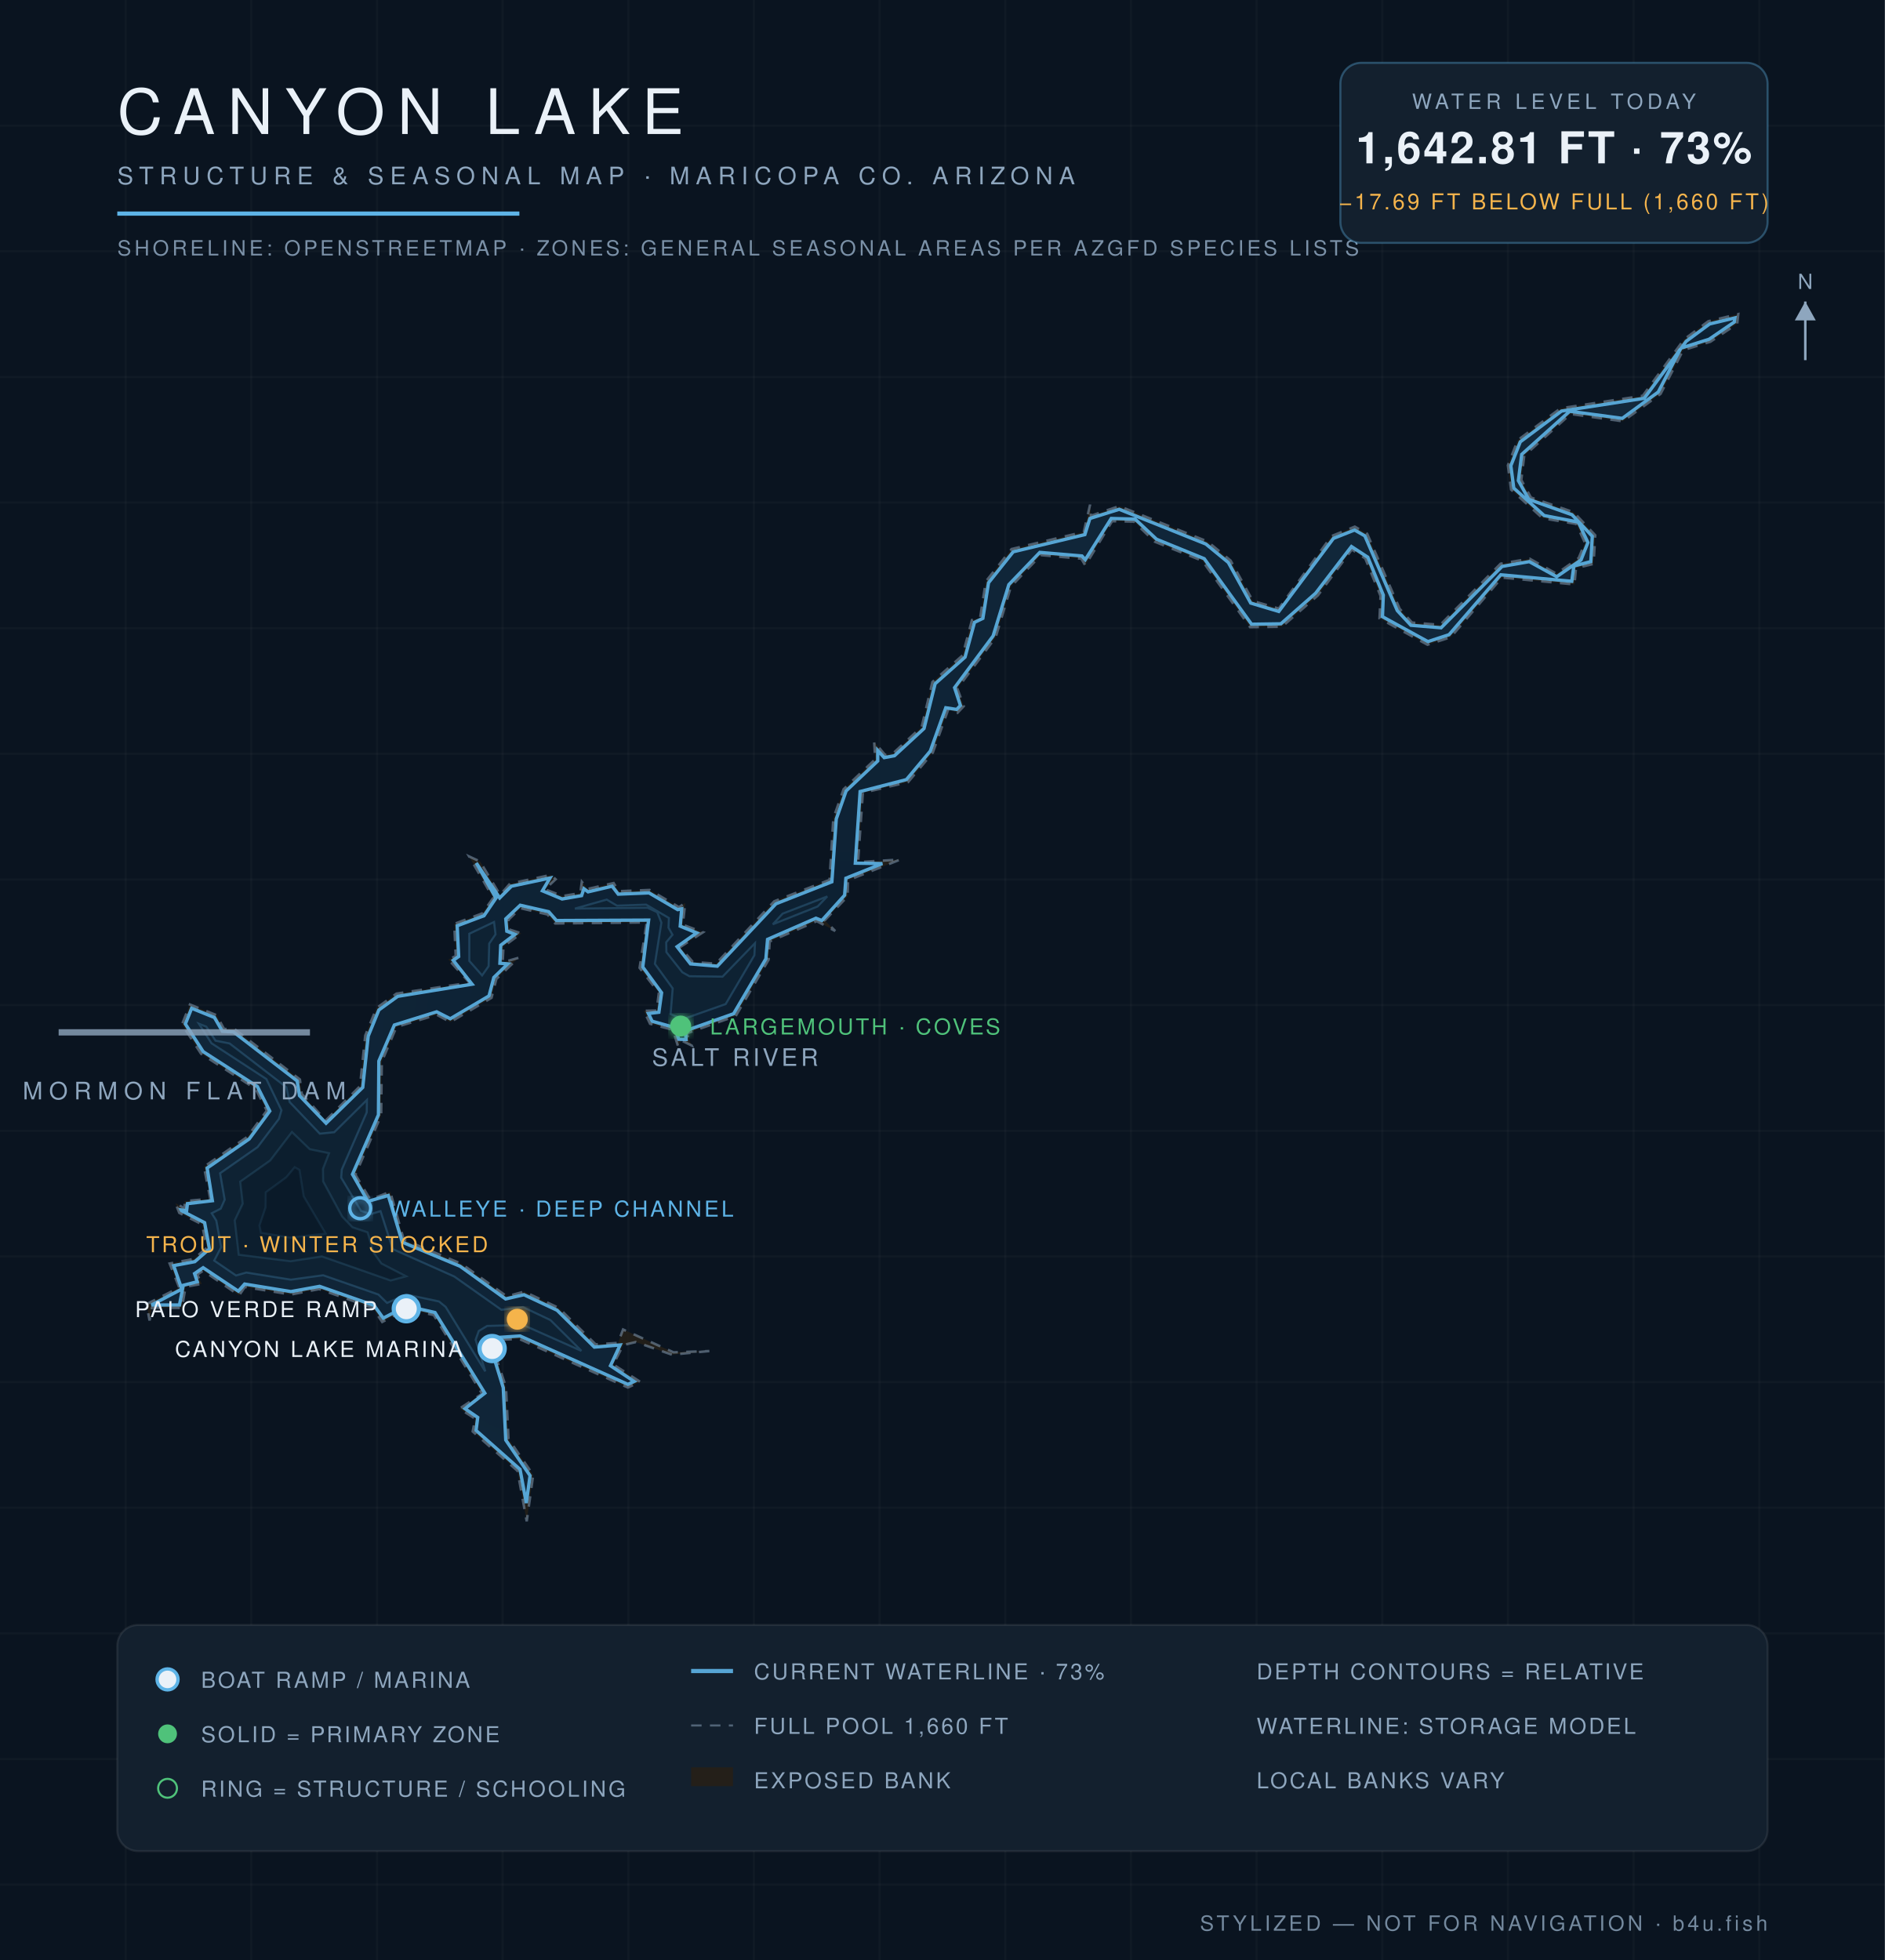
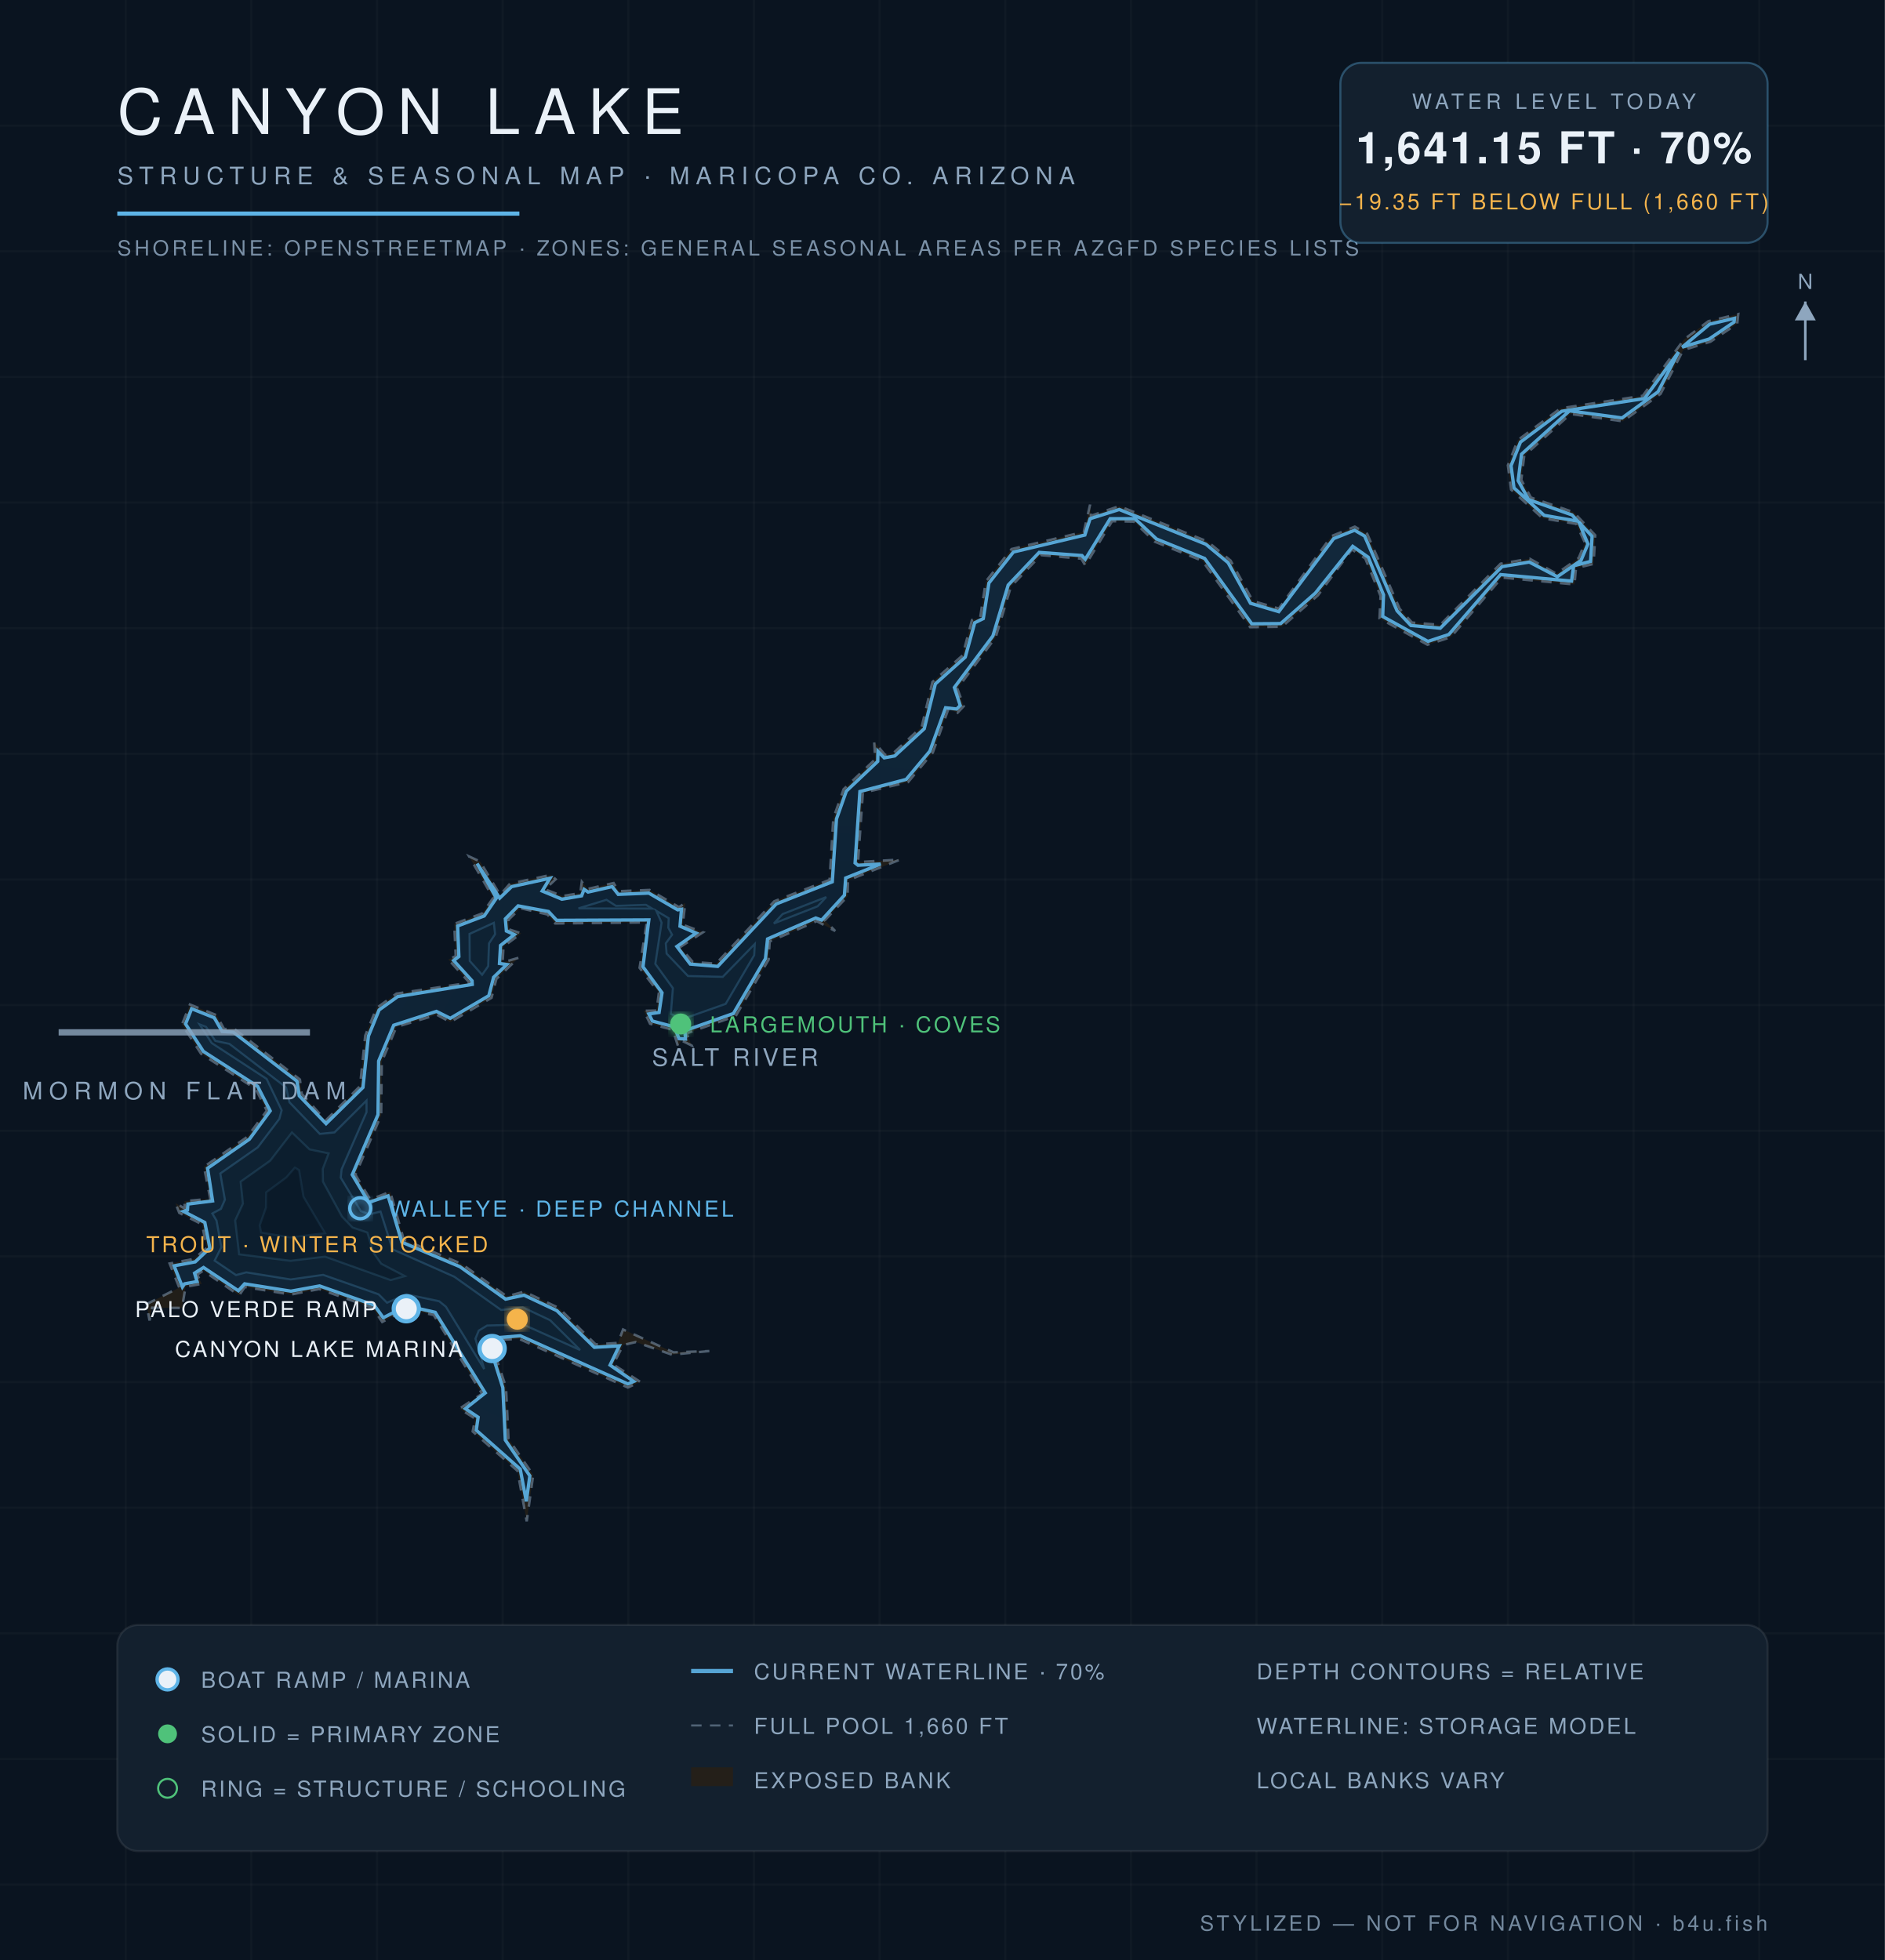
<svg xmlns="http://www.w3.org/2000/svg" viewBox="0 0 900 936" font-family="Helvetica,Arial,sans-serif">
  <defs>
    <radialGradient id="wg" cx="45%" cy="60%" r="80%">
      <stop offset="0%" stop-color="#0c1f31" />
      <stop offset="55%" stop-color="#102639" />
      <stop offset="100%" stop-color="#13293c" />
    </radialGradient>
    <filter id="glow">
      <feGaussianBlur stdDeviation="2.2" result="b" />
      <feMerge>
        <feMergeNode in="b" />
        <feMergeNode in="SourceGraphic" />
      </feMerge>
    </filter>
  </defs>
  <rect width="900" height="936" fill="#0a1420" />
  <g stroke="#ffffff" stroke-opacity="0.025">
    <line x1="60" y1="0" x2="60" y2="936" />
    <line x1="120" y1="0" x2="120" y2="936" />
    <line x1="180" y1="0" x2="180" y2="936" />
    <line x1="240" y1="0" x2="240" y2="936" />
    <line x1="300" y1="0" x2="300" y2="936" />
    <line x1="360" y1="0" x2="360" y2="936" />
    <line x1="420" y1="0" x2="420" y2="936" />
    <line x1="480" y1="0" x2="480" y2="936" />
    <line x1="540" y1="0" x2="540" y2="936" />
    <line x1="600" y1="0" x2="600" y2="936" />
    <line x1="660" y1="0" x2="660" y2="936" />
    <line x1="720" y1="0" x2="720" y2="936" />
    <line x1="780" y1="0" x2="780" y2="936" />
    <line x1="840" y1="0" x2="840" y2="936" />
    <line x1="0" y1="60" x2="900" y2="60" />
    <line x1="0" y1="120" x2="900" y2="120" />
    <line x1="0" y1="180" x2="900" y2="180" />
    <line x1="0" y1="240" x2="900" y2="240" />
    <line x1="0" y1="300" x2="900" y2="300" />
    <line x1="0" y1="360" x2="900" y2="360" />
    <line x1="0" y1="420" x2="900" y2="420" />
    <line x1="0" y1="480" x2="900" y2="480" />
    <line x1="0" y1="540" x2="900" y2="540" />
    <line x1="0" y1="600" x2="900" y2="600" />
    <line x1="0" y1="660" x2="900" y2="660" />
    <line x1="0" y1="720" x2="900" y2="720" />
    <line x1="0" y1="780" x2="900" y2="780" />
    <line x1="0" y1="840" x2="900" y2="840" />
    <line x1="0" y1="900" x2="900" y2="900" />
  </g>
  <path d="M 338.7,645.2 L 320.8,646.9 L 303.6,640.9 L 297.6,642.3 L 292.8,651.6 L 305.7,659.9 L 299.8,662.6 L 247.9,639.4 L 234.0,640.0 L 241.6,662.4 L 242.8,687.2 L 254.6,704.4 L 251.5,726.5 L 247.1,702.4 L 225.7,683.6 L 226.9,677.5 L 219.4,672.7 L 230.2,665.6 L 207.1,628.0 L 194.2,625.1 L 182.5,631.3 L 178.0,624.6 L 152.4,615.6 L 138.9,618.2 L 116.9,614.6 L 114.2,618.6 L 97.0,606.8 L 94.2,608.7 L 96.3,613.1 L 88.6,614.5 L 86.9,624.6 L 72.6,624.5 L 71.4,630.6 L 70.0,622.8 L 85.6,614.9 L 81.0,603.4 L 92.5,601.2 L 98.7,596.0 L 96.5,584.7 L 85.6,579.2 L 83.8,574.6 L 88.2,577.1 L 88.1,573.6 L 100.4,572.5 L 97.4,557.2 L 118.1,542.9 L 127.4,530.4 L 122.1,520.0 L 96.0,503.2 L 86.9,489.2 L 90.7,479.7 L 103.4,484.8 L 107.0,491.4 L 111.9,491.4 L 143.2,515.5 L 144.1,522.4 L 155.5,535.1 L 171.9,518.7 L 174.4,494.5 L 179.8,481.4 L 189.3,474.5 L 224.2,469.3 L 214.1,458.2 L 217.6,456.6 L 216.9,441.2 L 230.3,436.2 L 235.5,428.8 L 224.0,409.0 L 229.2,411.4 L 238.8,427.4 L 243.5,422.0 L 263.1,417.8 L 265.3,419.9 L 260.2,424.7 L 268.6,427.9 L 277.1,426.5 L 277.8,421.1 L 280.6,424.5 L 293.0,421.7 L 295.4,425.6 L 310.2,425.0 L 324.2,433.2 L 327.2,431.2 L 326.0,441.6 L 335.7,445.2 L 324.7,452.3 L 330.8,459.4 L 341.9,460.2 L 369.7,430.4 L 396.1,420.2 L 397.9,390.8 L 402.8,376.9 L 417.9,362.6 L 417.4,354.3 L 422.6,360.5 L 426.5,359.7 L 440.1,347.1 L 445.2,325.7 L 459.6,313.0 L 464.1,296.1 L 468.0,295.0 L 470.7,277.7 L 483.0,262.2 L 517.5,254.0 L 520.5,241.0 L 520.9,246.3 L 534.4,241.7 L 576.6,258.6 L 587.6,267.7 L 598.2,287.0 L 610.6,290.6 L 635.8,256.0 L 646.9,251.5 L 652.8,254.9 L 668.3,290.7 L 674.2,297.3 L 687.7,298.4 L 716.5,269.2 L 730.4,266.8 L 743.2,274.0 L 753.8,266.5 L 756.8,259.2 L 752.6,250.2 L 736.6,247.5 L 721.5,233.8 L 720.0,222.2 L 724.7,210.2 L 745.1,195.0 L 784.4,189.0 L 804.1,162.1 L 815.7,153.4 L 830.0,150.0 L 829.5,154.6 L 816.7,163.2 L 803.7,167.2 L 792.9,188.1 L 774.9,201.2 L 749.9,197.7 L 727.8,217.6 L 726.4,229.2 L 731.0,237.6 L 751.4,244.6 L 761.7,255.6 L 760.9,269.3 L 752.5,271.3 L 751.8,279.1 L 717.1,275.8 L 692.7,304.3 L 681.6,307.9 L 658.7,295.3 L 659.2,284.6 L 651.9,266.7 L 645.5,262.4 L 629.3,284.3 L 612.1,299.3 L 596.9,299.5 L 574.1,267.8 L 551.4,258.7 L 541.4,249.1 L 531.0,248.9 L 518.2,270.0 L 516.3,266.8 L 497.0,265.1 L 482.7,280.1 L 475.4,304.4 L 457.1,328.8 L 460.2,337.2 L 457.2,340.4 L 452.8,338.7 L 445.4,359.4 L 433.6,373.5 L 412.0,378.6 L 409.7,411.7 L 429.8,410.5 L 404.9,420.4 L 404.7,428.1 L 393.8,439.5 L 398.8,444.6 L 390.0,439.9 L 367.5,449.6 L 367.0,458.3 L 351.3,485.2 L 327.8,493.5 L 330.3,499.3 L 325.4,496.9 L 323.7,499.5 L 321.3,491.8 L 310.4,488.9 L 307.4,482.7 L 313.5,482.6 L 314.6,474.1 L 305.4,462.2 L 308.8,440.5 L 265.1,441.0 L 261.4,436.7 L 248.5,433.7 L 242.8,439.2 L 243.2,443.9 L 248.9,445.7 L 240.4,452.0 L 240.0,459.6 L 247.6,457.4 L 237.0,467.5 L 234.7,476.5 L 215.0,488.1 L 208.6,484.6 L 189.3,490.4 L 182.3,507.0 L 182.0,532.6 L 169.7,561.0 L 176.8,572.9 L 186.3,569.1 L 192.8,592.0 L 220.3,603.5 L 242.0,619.1 L 250.3,616.8 L 266.8,624.6 L 284.4,642.0 L 295.1,641.3 L 297.5,634.9 L 321.6,645.8 L 338.7,645.2 Z" fill="#241f19" fill-opacity="0.9" stroke="#8ea6be" stroke-opacity="0.5" stroke-width="1.2" stroke-dasharray="5 4" />
-   <path d="M 72.3,623.2 L 86.8,615.6 L 82.9,604.4 L 93.0,602.5 L 100.0,596.4 L 97.7,583.9 L 86.7,578.2 L 86.5,577.8 L 89.1,578.2 L 89.5,574.8 L 101.4,573.4 L 98.9,557.8 L 119.0,543.9 L 128.8,530.6 L 122.9,518.9 L 97.0,502.2 L 88.5,489.0 L 91.5,481.5 L 102.4,485.9 L 106.2,492.5 L 111.5,492.8 L 141.9,516.2 L 143.0,523.2 L 155.7,536.4 L 173.2,519.3 L 175.8,494.8 L 180.9,482.3 L 189.9,475.8 L 225.4,470.0 L 216.4,458.6 L 219.0,456.8 L 218.3,442.1 L 231.1,437.3 L 236.8,428.9 L 227.4,412.1 L 238.6,428.8 L 244.2,423.2 L 262.6,419.3 L 259.0,425.4 L 268.4,429.3 L 277.7,427.7 L 278.8,424.4 L 280.8,425.9 L 292.3,423.2 L 295.2,427.0 L 309.9,426.4 L 323.6,434.4 L 325.5,434.0 L 324.8,442.3 L 332.7,445.5 L 323.3,452.1 L 329.7,460.3 L 342.5,461.4 L 370.5,431.6 L 397.2,421.1 L 399.3,391.1 L 404.0,377.7 L 419.1,363.4 L 419.1,358.4 L 422.2,361.8 L 427.1,360.9 L 441.2,347.9 L 446.5,326.5 L 460.8,313.8 L 465.3,297.2 L 469.3,295.3 L 472.0,278.3 L 483.8,263.5 L 518.0,255.3 L 520.4,247.6 L 534.4,243.2 L 575.8,259.8 L 586.5,268.6 L 597.2,288.0 L 610.6,292.0 L 636.7,257.1 L 646.8,253.1 L 651.7,255.9 L 667.2,291.6 L 673.7,298.6 L 688.1,299.8 L 717.2,270.5 L 730.2,268.2 L 743.3,275.4 L 754.9,267.4 L 758.2,259.1 L 753.6,249.3 L 737.3,246.2 L 722.8,233.1 L 721.4,222.4 L 725.9,211.0 L 745.6,196.3 L 785.1,190.2 L 802.4,166.7 L 791.8,187.2 L 774.6,199.8 L 749.5,196.4 L 726.6,217.0 L 725.0,229.5 L 730.0,238.5 L 750.6,245.8 L 760.3,256.1 L 759.6,268.2 L 751.5,270.3 L 750.5,277.6 L 716.6,274.5 L 691.9,303.1 L 681.8,306.4 L 660.1,294.5 L 660.5,284.2 L 653.1,266.1 L 645.3,261.0 L 628.2,283.3 L 611.6,297.9 L 597.6,298.1 L 575.0,266.8 L 552.2,257.5 L 542.0,247.9 L 530.6,247.6 L 518.2,267.3 L 516.6,265.5 L 496.5,263.8 L 481.7,279.2 L 474.2,303.7 L 455.8,328.4 L 458.6,336.9 L 456.8,338.8 L 451.6,338.0 L 444.2,358.7 L 432.8,372.3 L 410.7,378.0 L 408.4,412.2 L 421.3,412.4 L 403.9,419.4 L 403.3,427.5 L 392.4,439.6 L 389.6,438.5 L 366.5,448.6 L 365.7,457.9 L 350.3,484.1 L 327.2,492.3 L 327.6,496.4 L 324.1,496.3 L 322.2,490.7 L 311.4,487.7 L 309.6,484.0 L 314.6,483.4 L 315.9,474.1 L 306.9,461.8 L 309.7,439.4 L 265.7,439.6 L 262.0,435.4 L 248.4,432.3 L 241.5,438.8 L 242.0,444.7 L 245.9,446.2 L 239.1,451.4 L 238.7,460.0 L 242.5,460.3 L 235.8,466.8 L 233.5,475.6 L 215.0,486.5 L 208.5,483.2 L 188.3,489.5 L 180.9,506.7 L 180.7,532.4 L 168.3,560.8 L 175.7,573.7 L 185.4,570.9 L 192.1,593.2 L 219.7,604.7 L 241.4,620.3 L 250.2,618.3 L 266.0,625.7 L 283.8,643.3 L 296.1,642.3 L 291.5,652.2 L 302.8,659.7 L 299.8,661.1 L 248.3,638.0 L 233.0,639.0 L 240.3,662.7 L 241.5,687.7 L 253.1,704.7 L 251.3,717.8 L 248.3,701.7 L 227.3,683.1 L 228.1,676.9 L 222.0,672.7 L 231.5,665.3 L 207.7,626.8 L 194.1,623.7 L 183.0,629.5 L 178.6,623.4 L 152.6,614.3 L 138.9,616.8 L 116.8,613.2 L 113.8,616.6 L 97.0,605.4 L 92.9,608.2 L 94.2,612.1 L 87.5,613.8 L 85.7,623.2 L 72.3,623.2 Z" fill="url(#wg)" stroke="#5eb4e7" stroke-opacity="0.9" stroke-width="1.6" />
-   <path d="M 802.8,166.2 L 805.1,163.0 L 816.3,154.7 L 828.4,151.8 L 828.1,153.8 L 816.1,162.0 L 802.8,166.2 Z" fill="url(#wg)" stroke="#5eb4e7" stroke-opacity="0.9" stroke-width="1.6" />
-   <path d="M 102.3,602.0 L 105.6,595.6 L 103.3,582.9 L 101.1,579.4 L 105.4,577.2 L 107.3,572.9 L 105.1,560.3 L 123.0,547.8 L 133.2,534.3 L 134.4,530.2 L 127.2,515.3 L 101.0,498.2 L 95.0,488.9 L 98.5,490.3 L 102.9,497.0 L 109.6,498.3 L 136.7,519.2 L 138.3,526.3 L 152.7,541.4 L 159.6,540.7 L 175.2,525.3 L 175.1,531.2 L 163.2,558.5 L 162.9,562.4 L 172.4,578.3 L 177.0,579.8 L 181.7,578.4 L 187.5,596.5 L 216.9,609.6 L 239.4,625.5 L 249.7,624.2 L 262.8,630.4 L 277.6,645.1 L 249.7,632.7 L 232.6,633.2 L 228.6,635.6 L 227.1,639.8 L 231.7,654.9 L 212.8,624.1 L 209.6,621.5 L 194.1,618.2 L 184.8,622.2 L 180.7,618.2 L 154.3,609.0 L 138.9,611.1 L 117.6,607.7 L 112.7,609.1 L 102.3,602.0 Z" fill="#0e2233" stroke="#5eb4e7" stroke-opacity="0.22" stroke-width="1" />
-   <path d="M 230.2,465.8 L 224.1,458.9 L 224.1,445.9 L 235.9,440.3 L 236.6,446.2 L 233.6,450.6 L 233.3,461.4 L 230.2,465.8 Z" fill="#0e2233" stroke="#5eb4e7" stroke-opacity="0.22" stroke-width="1" />
-   <path d="M 274.5,433.9 L 289.7,429.6 L 294.6,432.5 L 308.5,432.0 L 319.4,438.4 L 319.2,443.0 L 321.1,446.4 L 318.1,450.0 L 318.2,454.7 L 325.8,464.3 L 329.2,466.2 L 345.0,466.4 L 360.5,450.4 L 360.2,456.2 L 346.5,479.5 L 326.1,486.7 L 320.2,484.3 L 321.2,472.0 L 312.7,460.3 L 315.8,440.6 L 313.8,435.6 L 309.2,433.5 L 274.5,433.9 Z" fill="#0e2233" stroke="#5eb4e7" stroke-opacity="0.22" stroke-width="1" />
-   <path d="M 369.0,441.4 L 373.7,436.3 L 395.0,428.1 L 390.4,432.9 L 369.0,441.4 Z" fill="#0e2233" stroke="#5eb4e7" stroke-opacity="0.22" stroke-width="1" />
-   <path d="M 114.0,599.2 L 112.1,582.8 L 115.9,574.8 L 114.7,564.3 L 129.0,554.2 L 139.4,540.6 L 147.9,548.8 L 157.1,550.7 L 154.2,558.2 L 154.3,564.2 L 163.4,581.0 L 168.3,586.1 L 175.5,588.5 L 178.5,598.4 L 182.1,603.4 L 193.9,609.5 L 186.5,611.5 L 153.7,600.0 L 138.7,602.3 L 114.0,599.2 Z" fill="#0c1e2e" stroke="#5eb4e7" stroke-opacity="0.15" stroke-width="1" />
-   <path d="M 123.9,585.2 L 126.8,576.6 L 126.9,569.4 L 136.7,562.2 L 140.7,557.4 L 143.0,558.7 L 145.0,571.3 L 155.5,589.1 L 138.6,591.0 L 124.6,588.7 L 123.9,585.2 Z" fill="#0a1a29" stroke="#5eb4e7" stroke-opacity="0.1" stroke-width="1" />
+   <path d="M 87.1,614.6 L 83.1,604.5 L 93.2,602.6 L 100.2,596.0 L 97.8,583.8 L 87.6,578.5 L 89.5,577.9 L 89.7,575.0 L 101.5,573.5 L 99.1,557.9 L 119.1,544.0 L 129.0,530.5 L 123.0,518.8 L 97.1,502.1 L 88.6,489.0 L 91.5,481.7 L 102.3,486.0 L 106.1,492.6 L 111.4,492.9 L 141.8,516.3 L 142.9,523.3 L 155.7,536.6 L 173.3,519.3 L 175.9,494.8 L 181.0,482.3 L 189.9,475.9 L 225.5,470.1 L 225.4,468.4 L 216.6,458.7 L 219.1,456.8 L 218.5,442.2 L 231.2,437.4 L 237.0,428.9 L 227.8,412.4 L 238.6,428.9 L 244.3,423.4 L 262.6,419.4 L 258.9,425.5 L 268.3,429.4 L 277.7,427.8 L 278.9,424.7 L 280.8,426.0 L 292.3,423.4 L 295.2,427.1 L 309.8,426.5 L 323.6,434.5 L 325.4,434.2 L 324.7,442.3 L 332.4,445.6 L 323.2,452.0 L 329.6,460.4 L 342.7,461.5 L 370.6,431.7 L 397.4,421.1 L 399.4,391.1 L 404.1,377.8 L 419.1,363.6 L 419.2,358.8 L 422.2,361.9 L 427.2,361.0 L 441.3,348.0 L 446.6,326.6 L 460.9,313.8 L 465.4,297.4 L 469.5,295.4 L 472.2,278.4 L 483.9,263.6 L 518.0,255.5 L 520.5,247.7 L 534.4,243.3 L 575.8,259.9 L 586.4,268.7 L 597.1,288.1 L 610.6,292.1 L 636.8,257.2 L 646.8,253.2 L 651.6,256.0 L 667.1,291.7 L 673.7,298.7 L 687.7,300.0 L 717.2,270.6 L 730.2,268.4 L 743.6,275.4 L 754.9,267.6 L 758.2,259.8 L 753.9,249.4 L 760.2,256.1 L 759.5,268.1 L 751.4,270.2 L 750.4,277.5 L 716.5,274.4 L 691.8,303.0 L 681.8,306.3 L 660.2,294.4 L 660.6,284.1 L 653.3,266.1 L 645.9,260.9 L 628.1,283.2 L 611.5,297.8 L 597.7,297.9 L 575.2,266.7 L 552.2,257.4 L 541.9,247.7 L 530.1,247.7 L 518.2,267.1 L 516.6,265.3 L 496.2,263.8 L 481.4,279.4 L 474.1,303.7 L 455.7,328.3 L 458.5,336.9 L 456.8,338.6 L 451.5,338.0 L 444.0,358.7 L 432.7,372.2 L 410.6,378.0 L 408.3,412.1 L 409.7,413.2 L 420.5,412.6 L 403.8,419.3 L 403.2,427.5 L 392.3,439.4 L 389.5,438.4 L 366.5,448.4 L 365.5,457.8 L 350.2,484.0 L 327.0,492.2 L 327.3,496.2 L 324.2,496.0 L 322.0,490.4 L 311.5,487.6 L 309.8,484.2 L 314.7,483.5 L 316.1,474.1 L 307.0,461.7 L 309.8,439.3 L 265.8,439.5 L 261.9,435.3 L 247.4,432.6 L 241.3,438.8 L 241.8,444.6 L 245.6,446.3 L 239.0,451.5 L 238.5,460.1 L 242.0,460.6 L 235.7,466.7 L 233.4,475.5 L 215.0,486.3 L 208.4,483.0 L 188.0,489.6 L 180.8,506.7 L 180.5,532.3 L 168.2,561.0 L 176.1,574.2 L 185.3,571.1 L 191.9,593.2 L 219.6,604.9 L 241.4,620.4 L 250.2,618.5 L 265.9,625.9 L 283.8,643.4 L 295.7,642.7 L 291.3,651.9 L 302.6,659.7 L 299.8,660.9 L 248.4,637.9 L 232.7,639.2 L 240.1,662.7 L 241.3,687.7 L 253.0,704.8 L 251.3,717.0 L 248.4,701.6 L 227.4,683.0 L 228.3,676.8 L 222.2,672.7 L 231.7,665.2 L 207.8,626.7 L 194.1,623.6 L 183.0,629.3 L 178.7,623.3 L 152.6,614.1 L 138.9,616.6 L 116.8,613.1 L 113.8,616.4 L 97.2,605.3 L 92.9,608.0 L 94.1,612.0 L 88.1,613.1 L 87.1,614.6 Z" fill="url(#wg)" stroke="#5eb4e7" stroke-opacity="0.9" stroke-width="1.6" />
+   <path d="M 753.4,248.9 L 737.3,246.1 L 722.9,233.0 L 721.5,222.4 L 726.0,211.1 L 745.7,196.4 L 785.2,190.3 L 801.5,168.1 L 791.7,187.1 L 774.5,199.6 L 749.4,196.2 L 726.5,216.9 L 724.9,229.5 L 729.9,238.6 L 750.6,245.9 L 753.4,248.9 Z" fill="url(#wg)" stroke="#5eb4e7" stroke-opacity="0.9" stroke-width="1.6" />
+   <path d="M 803.2,165.8 L 816.3,154.8 L 828.2,152.0 L 828.0,153.8 L 816.1,161.9 L 803.2,165.8 Z" fill="url(#wg)" stroke="#5eb4e7" stroke-opacity="0.9" stroke-width="1.6" />
+   <path d="M 102.5,602.0 L 105.7,595.6 L 103.4,582.9 L 101.4,579.5 L 105.5,577.3 L 107.4,572.9 L 105.2,560.4 L 123.1,547.9 L 133.4,534.3 L 134.5,530.2 L 127.3,515.2 L 101.1,498.1 L 95.3,489.2 L 98.4,490.4 L 102.8,497.1 L 109.5,498.5 L 136.6,519.3 L 138.2,526.4 L 152.7,541.5 L 159.7,540.8 L 175.0,525.6 L 175.0,531.1 L 163.1,558.4 L 162.7,562.4 L 172.3,578.4 L 176.4,579.9 L 181.7,578.6 L 187.4,596.6 L 216.9,609.7 L 239.3,625.6 L 249.6,624.3 L 262.7,630.5 L 277.0,644.7 L 249.8,632.5 L 232.6,633.0 L 228.6,635.4 L 227.0,639.3 L 231.2,653.8 L 212.9,624.0 L 209.7,621.4 L 194.1,618.1 L 184.8,622.1 L 180.8,618.1 L 154.3,608.8 L 138.8,611.0 L 117.6,607.6 L 112.7,608.9 L 102.5,602.0 Z" fill="#0e2233" stroke="#5eb4e7" stroke-opacity="0.22" stroke-width="1" />
+   <path d="M 230.2,465.5 L 224.3,458.9 L 224.2,446.0 L 235.8,440.7 L 236.4,446.1 L 233.5,450.5 L 233.1,461.4 L 230.2,465.5 Z" fill="#0e2233" stroke="#5eb4e7" stroke-opacity="0.22" stroke-width="1" />
+   <path d="M 276.2,433.8 L 289.6,429.7 L 294.1,432.6 L 308.4,432.1 L 311.4,433.9 L 276.2,433.8 Z" fill="#0e2233" stroke="#5eb4e7" stroke-opacity="0.22" stroke-width="1" />
+   <path d="M 313.4,435.0 L 319.3,438.5 L 319.1,443.0 L 320.9,446.4 L 317.9,450.5 L 318.3,455.4 L 328.5,466.1 L 345.1,466.5 L 360.4,450.8 L 360.1,456.2 L 346.5,479.4 L 326.1,486.6 L 320.3,484.2 L 321.3,471.9 L 312.9,460.3 L 315.9,440.6 L 313.4,435.0 Z" fill="#0e2233" stroke="#5eb4e7" stroke-opacity="0.22" stroke-width="1" />
+   <path d="M 369.5,441.0 L 373.7,436.5 L 394.5,428.4 L 390.4,432.8 L 369.5,441.0 Z" fill="#0e2233" stroke="#5eb4e7" stroke-opacity="0.22" stroke-width="1" />
+   <path d="M 112.3,582.8 L 116.0,574.8 L 114.9,564.3 L 129.0,554.3 L 139.4,540.8 L 147.8,548.9 L 156.9,550.8 L 154.1,558.2 L 154.2,564.3 L 163.3,581.0 L 168.3,586.2 L 175.4,588.6 L 178.4,598.4 L 182.0,603.5 L 193.3,609.4 L 186.5,611.3 L 155.2,600.1 L 138.7,602.1 L 114.2,599.0 L 112.3,582.8 Z" fill="#0c1e2e" stroke="#5eb4e7" stroke-opacity="0.15" stroke-width="1" />
+   <path d="M 124.7,588.6 L 124.0,585.2 L 127.0,576.7 L 127.1,569.4 L 136.7,562.3 L 140.8,557.6 L 142.8,558.8 L 144.9,571.5 L 155.2,588.9 L 138.6,590.9 L 124.7,588.6 Z" fill="#0a1a29" stroke="#5eb4e7" stroke-opacity="0.1" stroke-width="1" />
  <text x="351" y="509" fill="#8ea6be" font-size="11.5" letter-spacing="1.6" text-anchor="middle">SALT RIVER</text>
  <line x1="28" y1="493" x2="148" y2="493" stroke="#8ea6be" stroke-width="3" stroke-opacity="0.8" />
  <text x="88" y="525" fill="#8ea6be" font-size="11.5" letter-spacing="3" text-anchor="middle">MORMON FLAT DAM</text>
  <circle cx="194" cy="625" r="6" fill="#eaf1f8" stroke="#5eb4e7" stroke-width="2" />
  <text x="180" y="629" fill="#eaf1f8" font-size="10.5" letter-spacing="1.2" text-anchor="end">PALO VERDE RAMP</text>
  <circle cx="235" cy="644" r="6" fill="#eaf1f8" stroke="#5eb4e7" stroke-width="2" />
  <text x="221" y="648" fill="#eaf1f8" font-size="10.5" letter-spacing="1.2" text-anchor="end">CANYON LAKE MARINA</text>
  <circle cx="172" cy="577" r="5" fill="none" stroke="#5eb4e7" stroke-width="1.6" filter="url(#glow)" />
  <text x="186" y="581" fill="#5eb4e7" font-size="10.5" letter-spacing="1.2" text-anchor="start">WALLEYE · DEEP CHANNEL</text>
-   <circle cx="325" cy="490" r="5" fill="#4fc27a" filter="url(#glow)" />
-   <text x="339" y="494" fill="#4fc27a" font-size="10.5" letter-spacing="1.2" text-anchor="start">LARGEMOUTH · COVES</text>
+   <circle cx="325" cy="489" r="5" fill="#4fc27a" filter="url(#glow)" />
+   <text x="339" y="493" fill="#4fc27a" font-size="10.5" letter-spacing="1.2" text-anchor="start">LARGEMOUTH · COVES</text>
  <circle cx="247" cy="630" r="5" fill="#f5b44c" filter="url(#glow)" />
  <text x="233" y="598" fill="#f5b44c" font-size="10.5" letter-spacing="1.2" text-anchor="end">TROUT · WINTER STOCKED</text>
  <text x="56" y="64" fill="#eaf1f8" font-size="30" letter-spacing="6" font-weight="300">CANYON LAKE</text>
  <text x="56" y="88" fill="#8ea6be" font-size="11.5" letter-spacing="3">STRUCTURE &amp; SEASONAL MAP · MARICOPA CO. ARIZONA</text>
  <line x1="56" y1="102" x2="248" y2="102" stroke="#5eb4e7" stroke-width="2" />
  <text x="56" y="122" fill="#8ea6be" font-size="10" letter-spacing="1.5" opacity="0.85">SHORELINE: OPENSTREETMAP · ZONES: GENERAL SEASONAL AREAS PER AZGFD SPECIES LISTS</text>
  <g>
    <rect x="640" y="30" width="204" height="86" rx="10" fill="#13202e" stroke="#5eb4e7" stroke-opacity="0.35" />
    <text x="742" y="52" fill="#8ea6be" font-size="10" letter-spacing="2" text-anchor="middle">WATER LEVEL TODAY</text>
-     <text x="742" y="78" fill="#eaf1f8" font-size="21" letter-spacing="1" text-anchor="middle" font-weight="600">1,642.81 FT · 73%</text>
-     <text x="742" y="100" fill="#f5b44c" font-size="10.5" letter-spacing="1.2" text-anchor="middle">−17.69 FT BELOW FULL (1,660 FT)</text>
+     <text x="742" y="78" fill="#eaf1f8" font-size="21" letter-spacing="1" text-anchor="middle" font-weight="600">1,641.15 FT · 70%</text>
+     <text x="742" y="100" fill="#f5b44c" font-size="10.5" letter-spacing="1.2" text-anchor="middle">−19.35 FT BELOW FULL (1,660 FT)</text>
  </g>
  <g font-size="10.5" letter-spacing="1.1">
    <rect x="56" y="776" width="788" height="108" rx="10" fill="#13202e" stroke="#ffffff" stroke-opacity="0.08" />
    <circle cx="80" cy="802" r="5" fill="#eaf1f8" stroke="#5eb4e7" stroke-width="1.6" />
    <text x="96" y="806" fill="#8ea6be">BOAT RAMP / MARINA</text>
    <circle cx="80" cy="828" r="4.5" fill="#4fc27a" />
    <text x="96" y="832" fill="#8ea6be">SOLID = PRIMARY ZONE</text>
    <circle cx="80" cy="854" r="4.5" fill="none" stroke="#4fc27a" />
    <text x="96" y="858" fill="#8ea6be">RING = STRUCTURE / SCHOOLING</text>
    <line x1="330" y1="798" x2="350" y2="798" stroke="#5eb4e7" stroke-opacity="0.9" stroke-width="2" />
-     <text x="360" y="802" fill="#8ea6be">CURRENT WATERLINE · 73%</text>
+     <text x="360" y="802" fill="#8ea6be">CURRENT WATERLINE · 70%</text>
    <line x1="330" y1="824" x2="350" y2="824" stroke="#8ea6be" stroke-opacity="0.5" stroke-dasharray="5 4" />
    <text x="360" y="828" fill="#8ea6be">FULL POOL 1,660 FT</text>
    <rect x="330" y="844" width="20" height="9" fill="#241f19" />
    <text x="360" y="854" fill="#8ea6be">EXPOSED BANK</text>
    <text x="600" y="802" fill="#8ea6be">DEPTH CONTOURS = RELATIVE</text>
    <text x="600" y="828" fill="#8ea6be">WATERLINE: STORAGE MODEL</text>
    <text x="600" y="854" fill="#8ea6be">LOCAL BANKS VARY</text>
  </g>
  <text x="844" y="922" fill="#8ea6be" font-size="10" letter-spacing="1.5" text-anchor="end" opacity="0.8">STYLIZED — NOT FOR NAVIGATION · b4u.fish</text>
  <g transform="translate(862,158)" stroke="#8ea6be" fill="#8ea6be">
    <line x1="0" y1="14" x2="0" y2="-14" stroke-width="1.2" />
    <path d="M 0,-14 l 5,9 h -10 z" stroke="none" />
    <text x="0" y="-20" font-size="10" text-anchor="middle" stroke="none">N</text>
  </g>
</svg>
